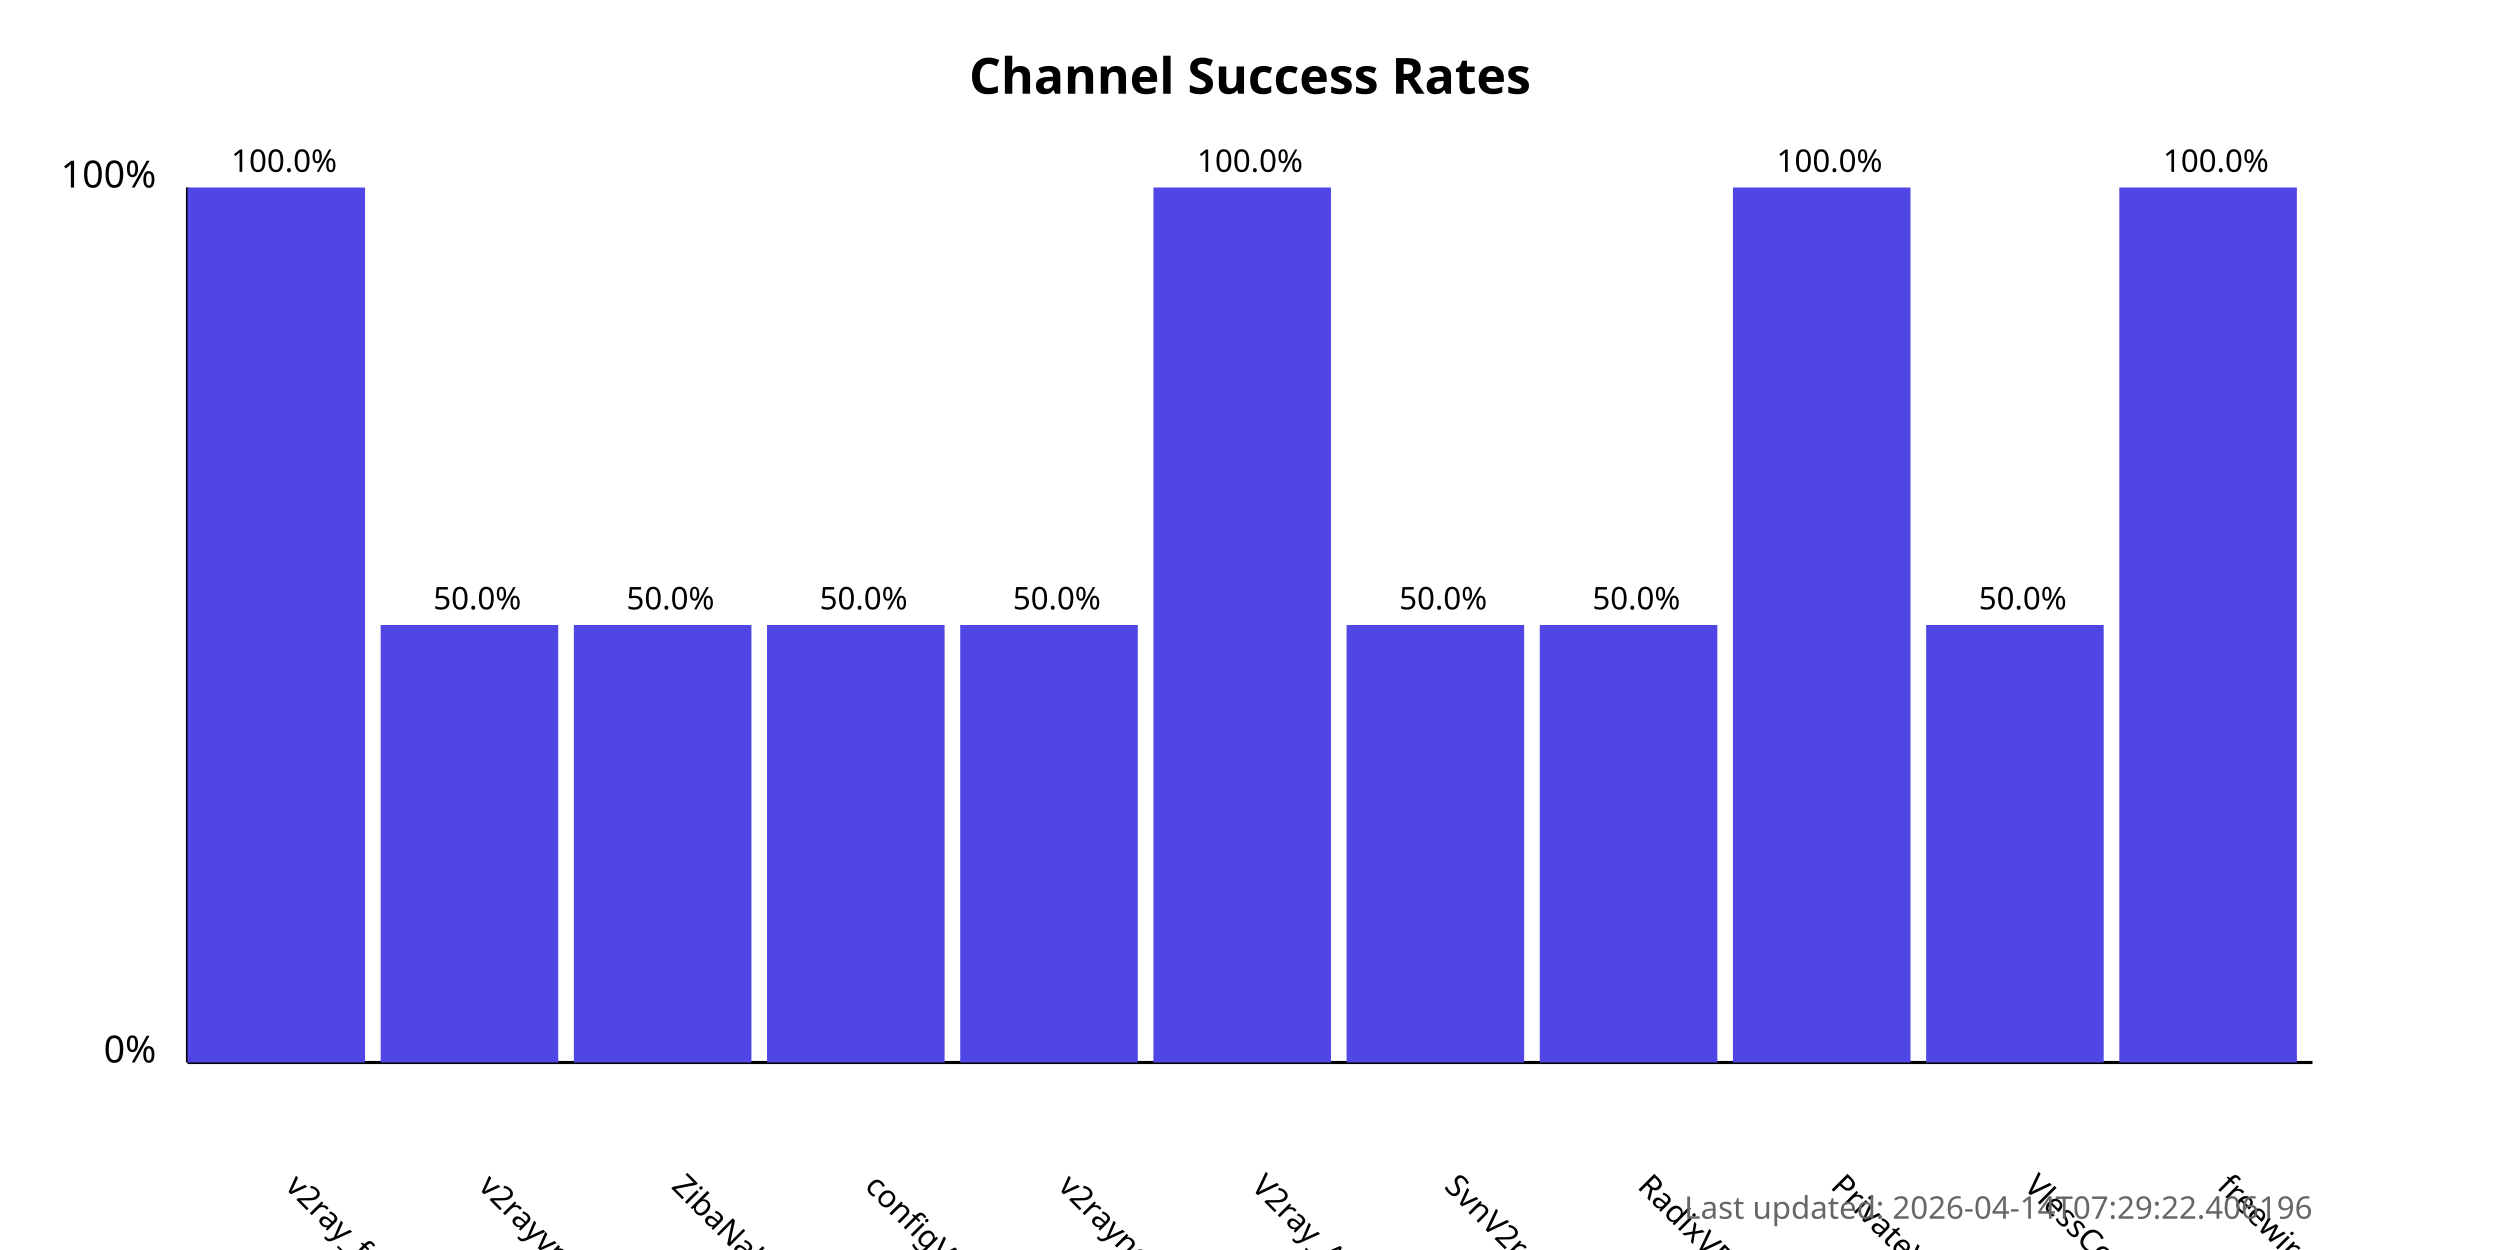
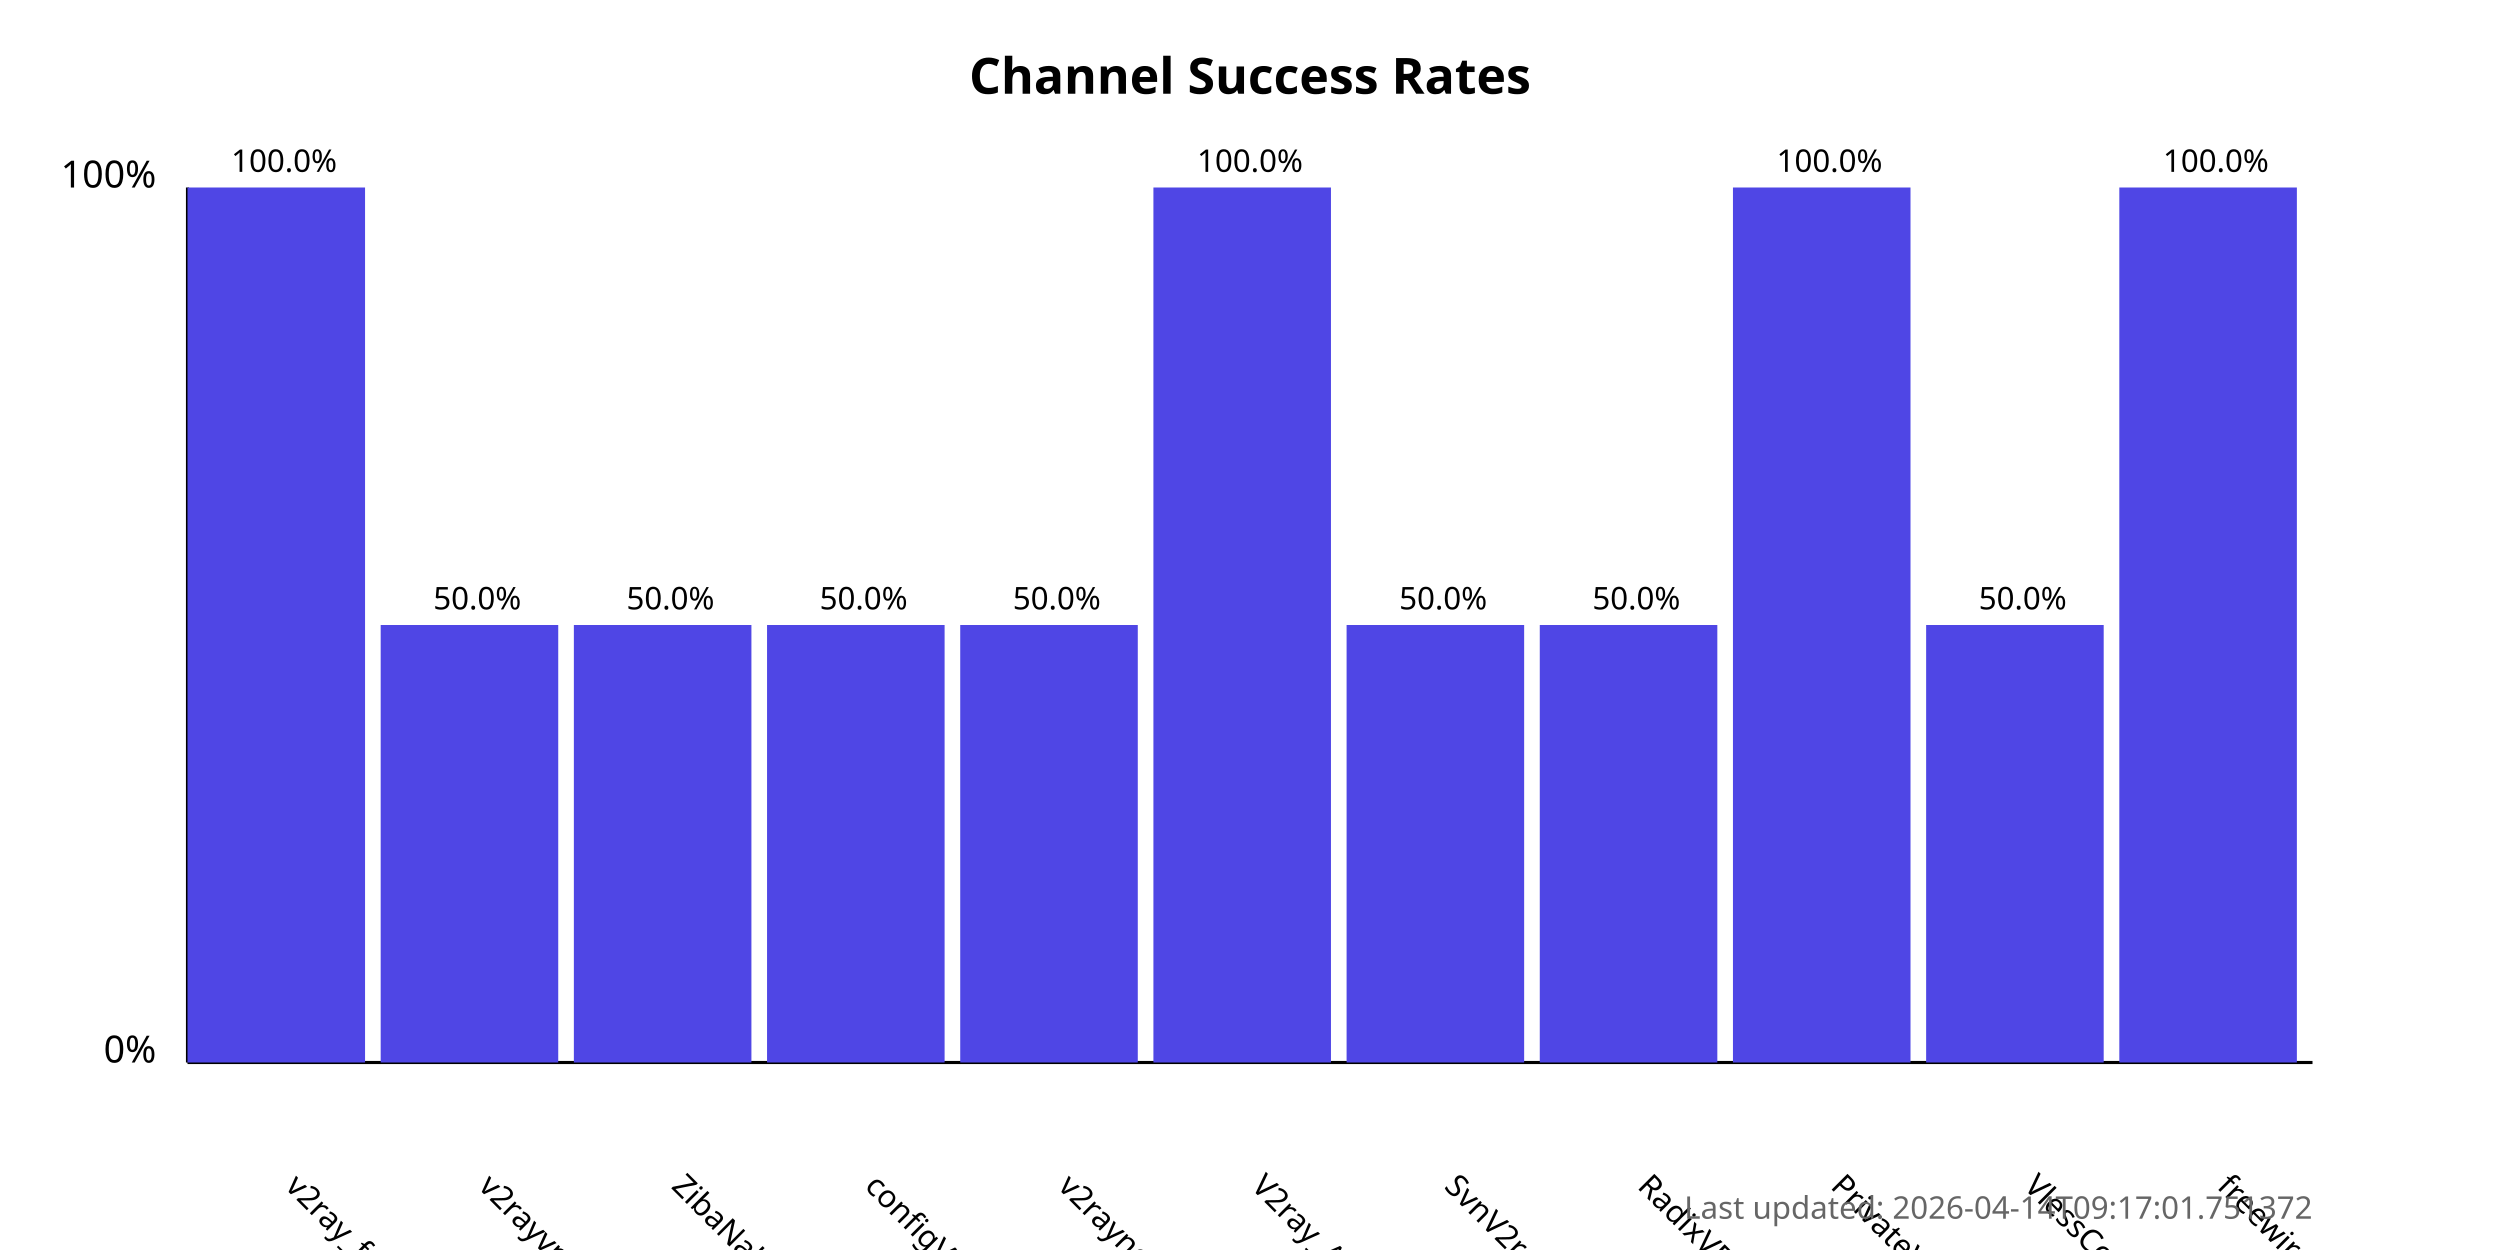
<svg xmlns="http://www.w3.org/2000/svg" width="800" height="400">
  <style>
            .chart-title { font: bold 16px sans-serif; }
            .axis-label { font: 12px sans-serif; }
            .tick-label { font: 10px sans-serif; }
            .bar { fill: #4f46e5; }
            .bar:hover { fill: #6366f1; }
            .timestamp { font: 10px sans-serif; fill: #666; }
        </style>
  <text x="400.0" y="30" text-anchor="middle" class="chart-title">
            Channel Success Rates
        </text>
  <line x1="60" y1="340" x2="60" y2="60" stroke="black" stroke-width="1" />
  <line x1="60" y1="340" x2="740" y2="340" stroke="black" stroke-width="1" />
  <text x="50" y="340" text-anchor="end" class="axis-label">0%</text>
  <text x="50" y="60" text-anchor="end" class="axis-label">100%</text>
  <g>
    <rect x="60" y="60.0" width="56.818" height="280.0" class="bar" />
    <text x="90.909" y="380" transform="rotate(45, 90.90909, 380)" text-anchor="start" class="tick-label">
                v2ray_free_conf
            </text>
    <text x="90.909" y="55.0" text-anchor="middle" class="tick-label">
                100.0%
            </text>
  </g>
  <g>
    <rect x="121.818" y="200.0" width="56.818" height="140.0" class="bar" />
    <text x="152.727" y="380" transform="rotate(45, 152.7273, 380)" text-anchor="start" class="tick-label">
                v2rayvpno
            </text>
    <text x="152.727" y="195.0" text-anchor="middle" class="tick-label">
                50.0%
            </text>
  </g>
  <g>
    <rect x="183.636" y="200.0" width="56.818" height="140.0" class="bar" />
    <text x="214.545" y="380" transform="rotate(45, 214.5455, 380)" text-anchor="start" class="tick-label">
                ZibaNabz
            </text>
    <text x="214.545" y="195.0" text-anchor="middle" class="tick-label">
                50.0%
            </text>
  </g>
  <g>
    <rect x="245.455" y="200.0" width="56.818" height="140.0" class="bar" />
    <text x="276.364" y="380" transform="rotate(45, 276.3636, 380)" text-anchor="start" class="tick-label">
                configV2rayForFree
            </text>
    <text x="276.364" y="195.0" text-anchor="middle" class="tick-label">
                50.0%
            </text>
  </g>
  <g>
    <rect x="307.273" y="200.0" width="56.818" height="140.0" class="bar" />
    <text x="338.182" y="380" transform="rotate(45, 338.1818, 380)" text-anchor="start" class="tick-label">
                v2rayngvpn
            </text>
    <text x="338.182" y="195.0" text-anchor="middle" class="tick-label">
                50.0%
            </text>
  </g>
  <g>
    <rect x="369.091" y="60.0" width="56.818" height="280.0" class="bar" />
    <text x="400.0" y="380" transform="rotate(45, 400.0, 380)" text-anchor="start" class="tick-label">
                V2ray_Alpha
            </text>
    <text x="400.0" y="55.0" text-anchor="middle" class="tick-label">
                100.0%
            </text>
  </g>
  <g>
    <rect x="430.909" y="200.0" width="56.818" height="140.0" class="bar" />
    <text x="461.818" y="380" transform="rotate(45, 461.8182, 380)" text-anchor="start" class="tick-label">
                SvnV2ray
            </text>
    <text x="461.818" y="195.0" text-anchor="middle" class="tick-label">
                50.0%
            </text>
  </g>
  <g>
    <rect x="492.727" y="200.0" width="56.818" height="140.0" class="bar" />
    <text x="523.636" y="380" transform="rotate(45, 523.6364, 380)" text-anchor="start" class="tick-label">
                RadixVPN
            </text>
    <text x="523.636" y="195.0" text-anchor="middle" class="tick-label">
                50.0%
            </text>
  </g>
  <g>
    <rect x="554.545" y="60.0" width="56.818" height="280.0" class="bar" />
    <text x="585.455" y="380" transform="rotate(45, 585.4545, 380)" text-anchor="start" class="tick-label">
                PrivateVPNs
            </text>
    <text x="585.455" y="55.0" text-anchor="middle" class="tick-label">
                100.0%
            </text>
  </g>
  <g>
    <rect x="616.364" y="200.0" width="56.818" height="140.0" class="bar" />
    <text x="647.273" y="380" transform="rotate(45, 647.2727, 380)" text-anchor="start" class="tick-label">
                VlessConfig
            </text>
    <text x="647.273" y="195.0" text-anchor="middle" class="tick-label">
                50.0%
            </text>
  </g>
  <g>
    <rect x="678.182" y="60.0" width="56.818" height="280.0" class="bar" />
    <text x="709.091" y="380" transform="rotate(45, 709.0909, 380)" text-anchor="start" class="tick-label">
                freewireguard
            </text>
    <text x="709.091" y="55.0" text-anchor="middle" class="tick-label">
                100.0%
            </text>
  </g>
  <text x="740" y="390" text-anchor="end" class="timestamp">
-             Last updated: 2026-04-14T07:29:22.406196
+             Last updated: 2026-04-14T09:17:01.751372
        </text>
</svg>
